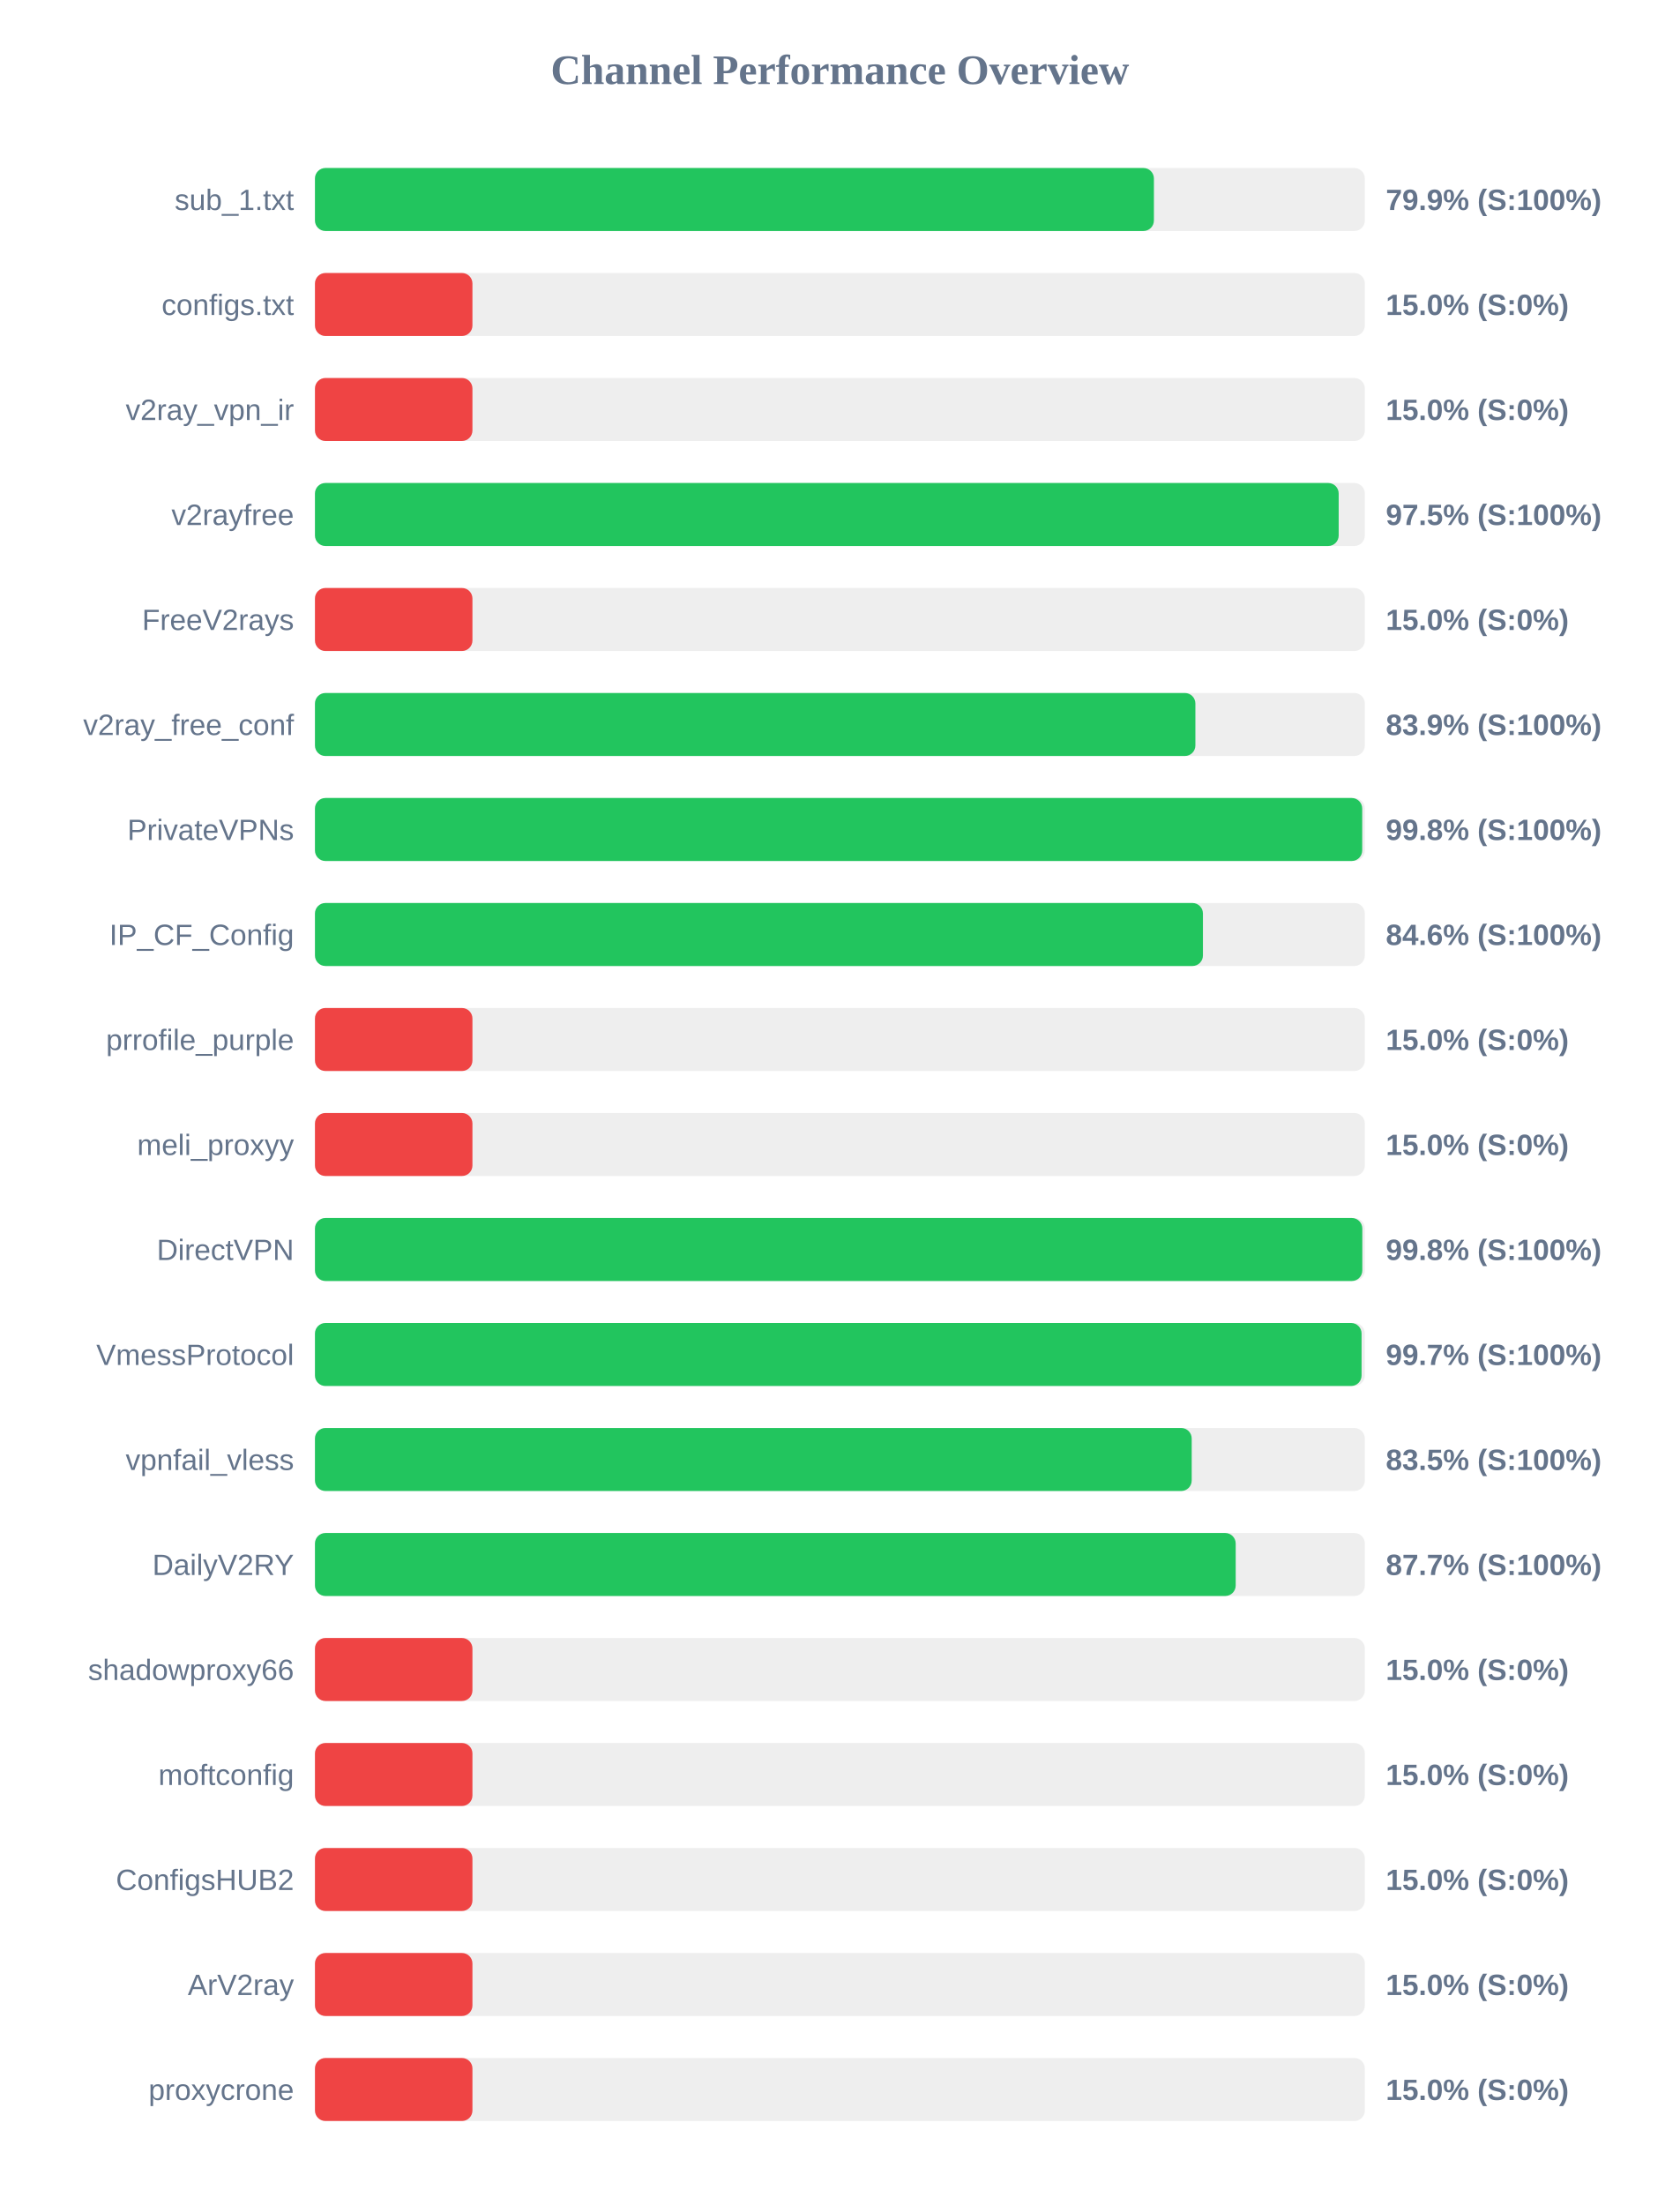
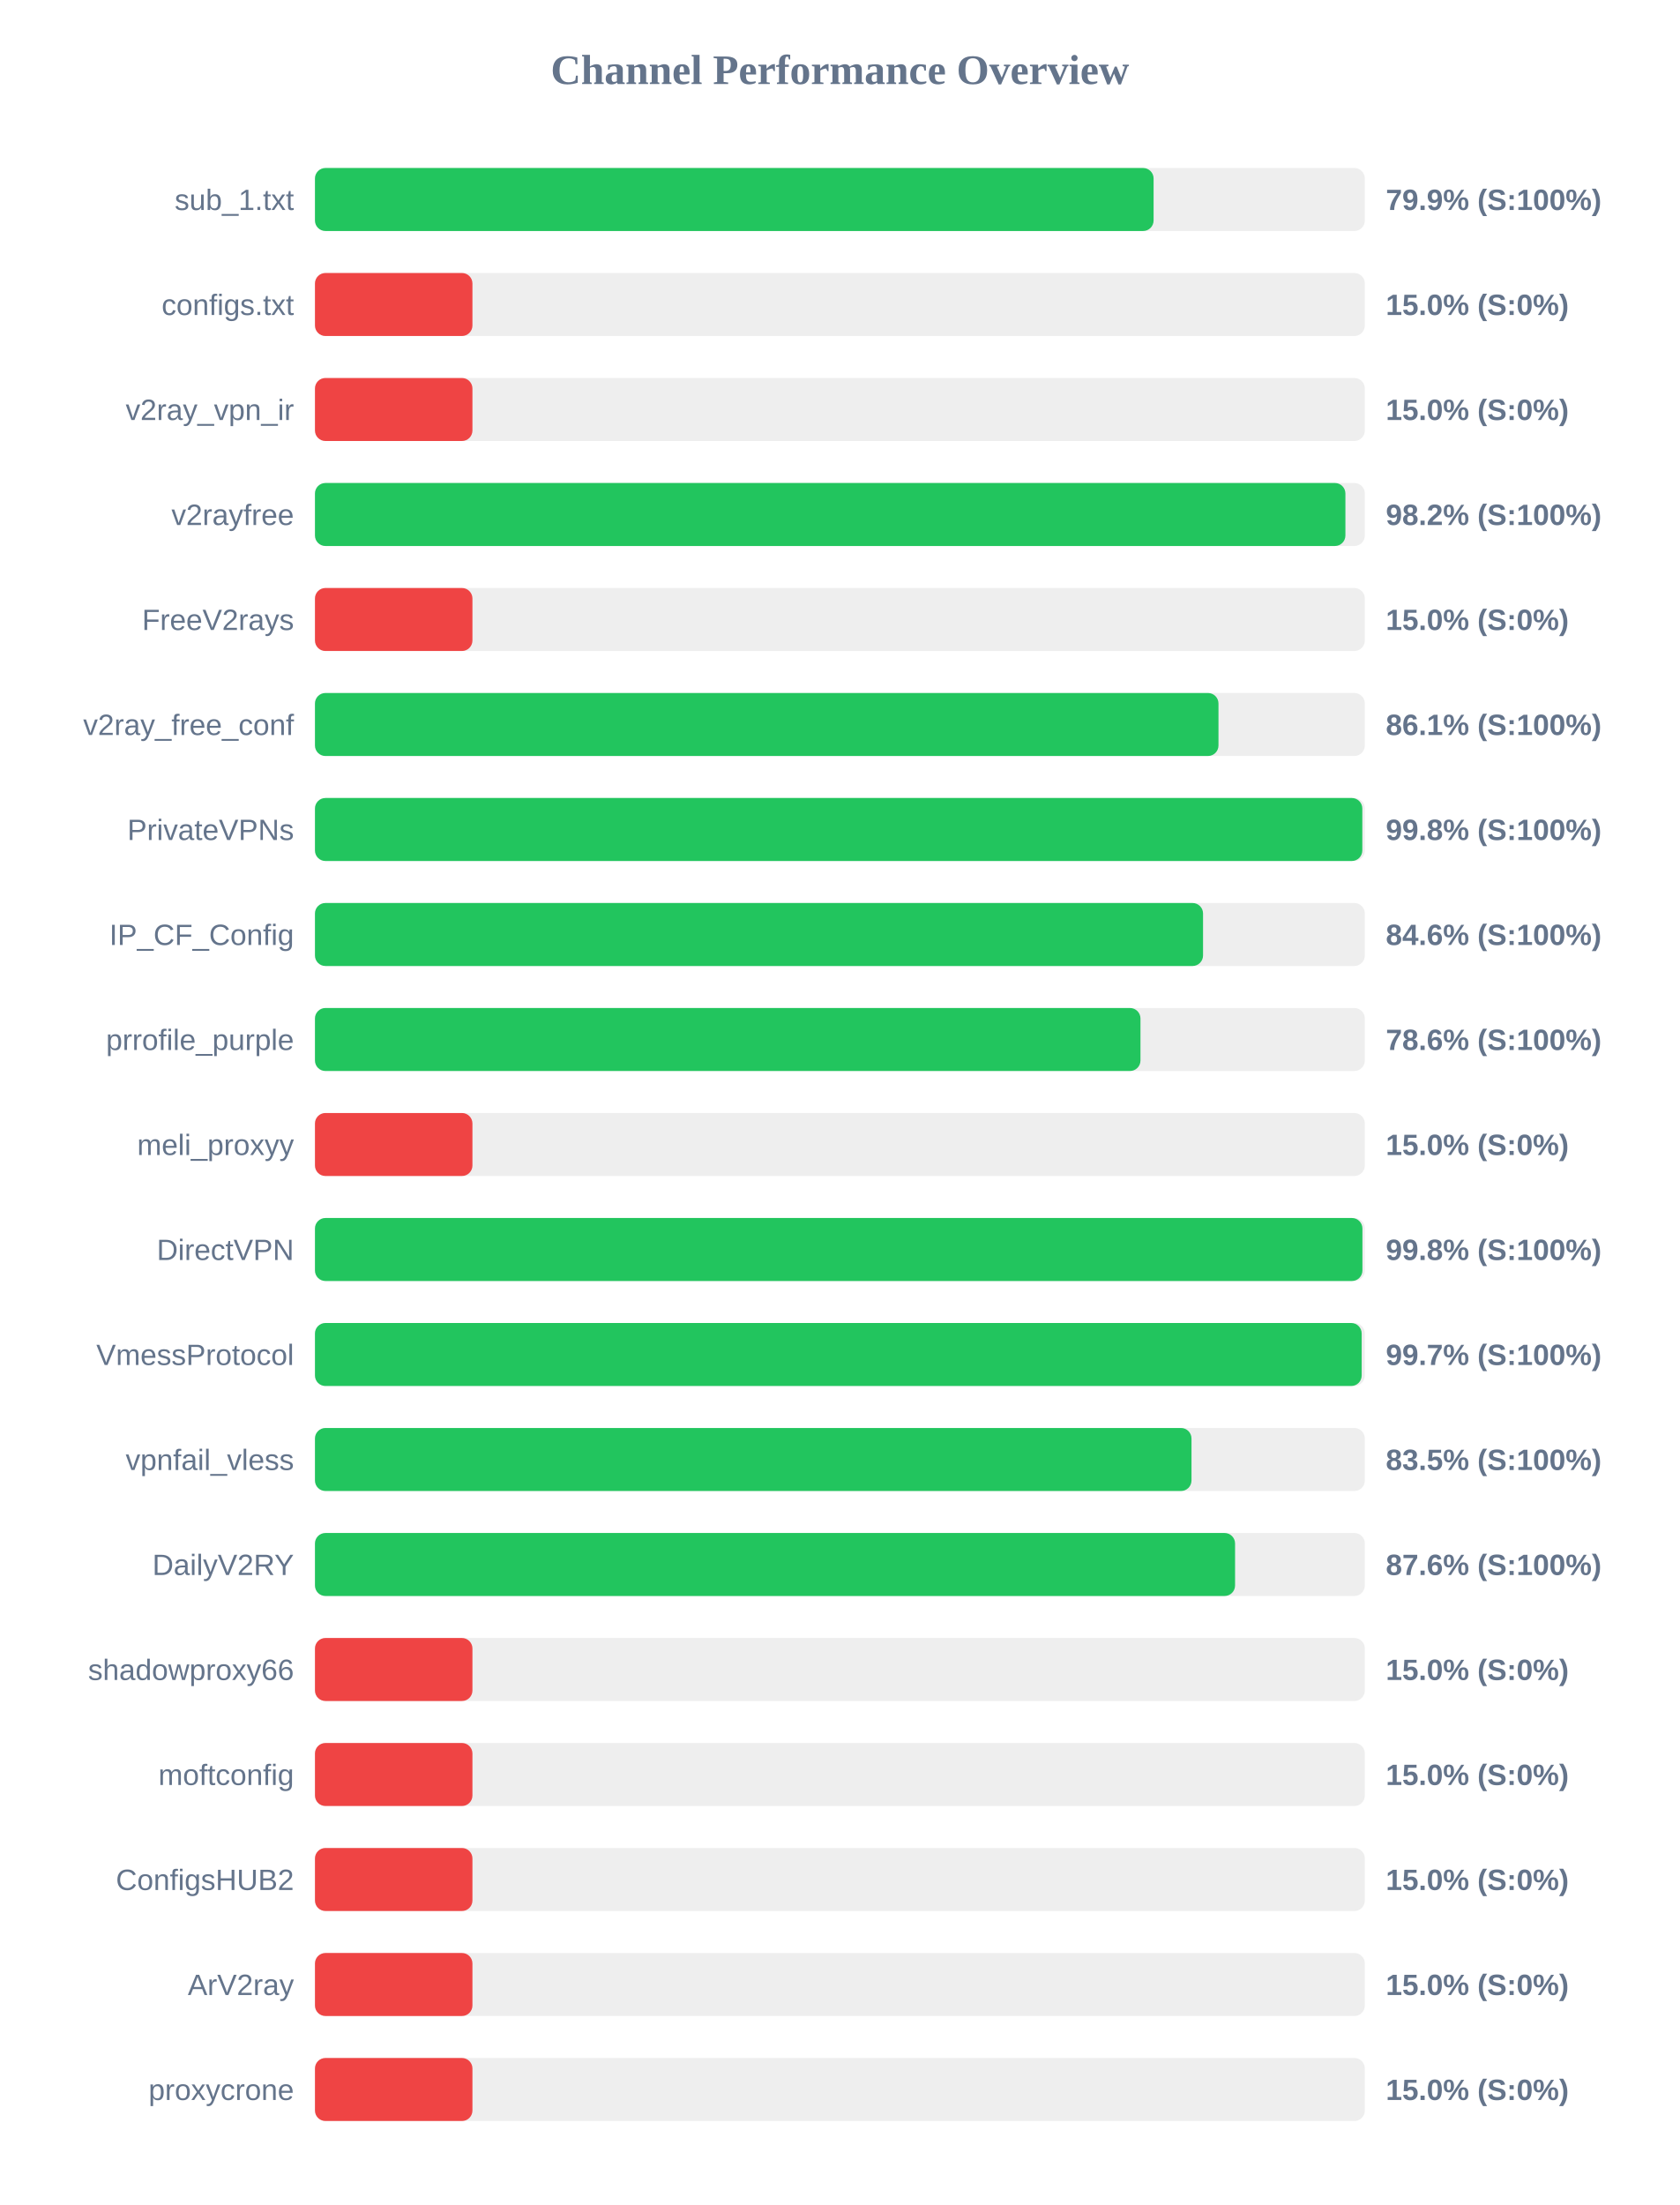
<svg xmlns="http://www.w3.org/2000/svg" width="800" height="1050" version="1.1">
  <style>
        .row { font: 14px Arial; fill: #64748b; }
        .score { font: bold 14px Arial; fill: #64748b; }
    </style>
  <text x="400" y="40" text-anchor="middle" font-size="20px" font-weight="bold" fill="#64748b">Channel Performance Overview</text>
  <rect x="150" y="80" width="500" height="30" fill="#eee" rx="5" />
-   <rect x="150" y="80" width="399.55" height="30" fill="#22c55e" rx="5" />
+   <rect x="150" y="80" width="399.4" height="30" fill="#22c55e" rx="5" />
  <text x="140" y="100" text-anchor="end" class="row">sub_1.txt</text>
  <text x="660" y="100" text-anchor="start" class="score">79.9% (S:100%)</text>
  <rect x="150" y="130" width="500" height="30" fill="#eee" rx="5" />
  <rect x="150" y="130" width="75.0" height="30" fill="#ef4444" rx="5" />
  <text x="140" y="150" text-anchor="end" class="row">configs.txt</text>
  <text x="660" y="150" text-anchor="start" class="score">15.0% (S:0%)</text>
  <rect x="150" y="180" width="500" height="30" fill="#eee" rx="5" />
  <rect x="150" y="180" width="75.0" height="30" fill="#ef4444" rx="5" />
  <text x="140" y="200" text-anchor="end" class="row">v2ray_vpn_ir</text>
  <text x="660" y="200" text-anchor="start" class="score">15.0% (S:0%)</text>
  <rect x="150" y="230" width="500" height="30" fill="#eee" rx="5" />
-   <rect x="150" y="230" width="487.55" height="30" fill="#22c55e" rx="5" />
+   <rect x="150" y="230" width="490.75" height="30" fill="#22c55e" rx="5" />
  <text x="140" y="250" text-anchor="end" class="row">v2rayfree</text>
-   <text x="660" y="250" text-anchor="start" class="score">97.5% (S:100%)</text>
+   <text x="660" y="250" text-anchor="start" class="score">98.2% (S:100%)</text>
  <rect x="150" y="280" width="500" height="30" fill="#eee" rx="5" />
  <rect x="150" y="280" width="75.0" height="30" fill="#ef4444" rx="5" />
  <text x="140" y="300" text-anchor="end" class="row">FreeV2rays</text>
  <text x="660" y="300" text-anchor="start" class="score">15.0% (S:0%)</text>
  <rect x="150" y="330" width="500" height="30" fill="#eee" rx="5" />
-   <rect x="150" y="330" width="419.3" height="30" fill="#22c55e" rx="5" />
+   <rect x="150" y="330" width="430.3" height="30" fill="#22c55e" rx="5" />
  <text x="140" y="350" text-anchor="end" class="row">v2ray_free_conf</text>
-   <text x="660" y="350" text-anchor="start" class="score">83.9% (S:100%)</text>
+   <text x="660" y="350" text-anchor="start" class="score">86.1% (S:100%)</text>
  <rect x="150" y="380" width="500" height="30" fill="#eee" rx="5" />
-   <rect x="150" y="380" width="498.75" height="30" fill="#22c55e" rx="5" />
+   <rect x="150" y="380" width="498.8" height="30" fill="#22c55e" rx="5" />
  <text x="140" y="400" text-anchor="end" class="row">PrivateVPNs</text>
  <text x="660" y="400" text-anchor="start" class="score">99.8% (S:100%)</text>
  <rect x="150" y="430" width="500" height="30" fill="#eee" rx="5" />
-   <rect x="150" y="430" width="422.9" height="30" fill="#22c55e" rx="5" />
+   <rect x="150" y="430" width="422.95" height="30" fill="#22c55e" rx="5" />
  <text x="140" y="450" text-anchor="end" class="row">IP_CF_Config</text>
  <text x="660" y="450" text-anchor="start" class="score">84.6% (S:100%)</text>
  <rect x="150" y="480" width="500" height="30" fill="#eee" rx="5" />
-   <rect x="150" y="480" width="75.0" height="30" fill="#ef4444" rx="5" />
+   <rect x="150" y="480" width="393.15" height="30" fill="#22c55e" rx="5" />
  <text x="140" y="500" text-anchor="end" class="row">prrofile_purple</text>
-   <text x="660" y="500" text-anchor="start" class="score">15.0% (S:0%)</text>
+   <text x="660" y="500" text-anchor="start" class="score">78.6% (S:100%)</text>
  <rect x="150" y="530" width="500" height="30" fill="#eee" rx="5" />
  <rect x="150" y="530" width="75.0" height="30" fill="#ef4444" rx="5" />
  <text x="140" y="550" text-anchor="end" class="row">meli_proxyy</text>
  <text x="660" y="550" text-anchor="start" class="score">15.0% (S:0%)</text>
  <rect x="150" y="580" width="500" height="30" fill="#eee" rx="5" />
-   <rect x="150" y="580" width="498.8" height="30" fill="#22c55e" rx="5" />
+   <rect x="150" y="580" width="498.85" height="30" fill="#22c55e" rx="5" />
  <text x="140" y="600" text-anchor="end" class="row">DirectVPN</text>
  <text x="660" y="600" text-anchor="start" class="score">99.8% (S:100%)</text>
  <rect x="150" y="630" width="500" height="30" fill="#eee" rx="5" />
-   <rect x="150" y="630" width="498.45" height="30" fill="#22c55e" rx="5" />
+   <rect x="150" y="630" width="498.5" height="30" fill="#22c55e" rx="5" />
  <text x="140" y="650" text-anchor="end" class="row">VmessProtocol</text>
  <text x="660" y="650" text-anchor="start" class="score">99.7% (S:100%)</text>
  <rect x="150" y="680" width="500" height="30" fill="#eee" rx="5" />
-   <rect x="150" y="680" width="417.55" height="30" fill="#22c55e" rx="5" />
+   <rect x="150" y="680" width="417.45" height="30" fill="#22c55e" rx="5" />
  <text x="140" y="700" text-anchor="end" class="row">vpnfail_vless</text>
  <text x="660" y="700" text-anchor="start" class="score">83.5% (S:100%)</text>
  <rect x="150" y="730" width="500" height="30" fill="#eee" rx="5" />
-   <rect x="150" y="730" width="438.5" height="30" fill="#22c55e" rx="5" />
+   <rect x="150" y="730" width="438.2" height="30" fill="#22c55e" rx="5" />
  <text x="140" y="750" text-anchor="end" class="row">DailyV2RY</text>
-   <text x="660" y="750" text-anchor="start" class="score">87.7% (S:100%)</text>
+   <text x="660" y="750" text-anchor="start" class="score">87.6% (S:100%)</text>
  <rect x="150" y="780" width="500" height="30" fill="#eee" rx="5" />
  <rect x="150" y="780" width="75.0" height="30" fill="#ef4444" rx="5" />
  <text x="140" y="800" text-anchor="end" class="row">shadowproxy66</text>
  <text x="660" y="800" text-anchor="start" class="score">15.0% (S:0%)</text>
  <rect x="150" y="830" width="500" height="30" fill="#eee" rx="5" />
  <rect x="150" y="830" width="75.0" height="30" fill="#ef4444" rx="5" />
  <text x="140" y="850" text-anchor="end" class="row">moftconfig</text>
  <text x="660" y="850" text-anchor="start" class="score">15.0% (S:0%)</text>
  <rect x="150" y="880" width="500" height="30" fill="#eee" rx="5" />
  <rect x="150" y="880" width="75.0" height="30" fill="#ef4444" rx="5" />
  <text x="140" y="900" text-anchor="end" class="row">ConfigsHUB2</text>
  <text x="660" y="900" text-anchor="start" class="score">15.0% (S:0%)</text>
  <rect x="150" y="930" width="500" height="30" fill="#eee" rx="5" />
  <rect x="150" y="930" width="75.0" height="30" fill="#ef4444" rx="5" />
  <text x="140" y="950" text-anchor="end" class="row">ArV2ray</text>
  <text x="660" y="950" text-anchor="start" class="score">15.0% (S:0%)</text>
  <rect x="150" y="980" width="500" height="30" fill="#eee" rx="5" />
  <rect x="150" y="980" width="75.0" height="30" fill="#ef4444" rx="5" />
  <text x="140" y="1000" text-anchor="end" class="row">proxycrone</text>
  <text x="660" y="1000" text-anchor="start" class="score">15.0% (S:0%)</text>
</svg>
